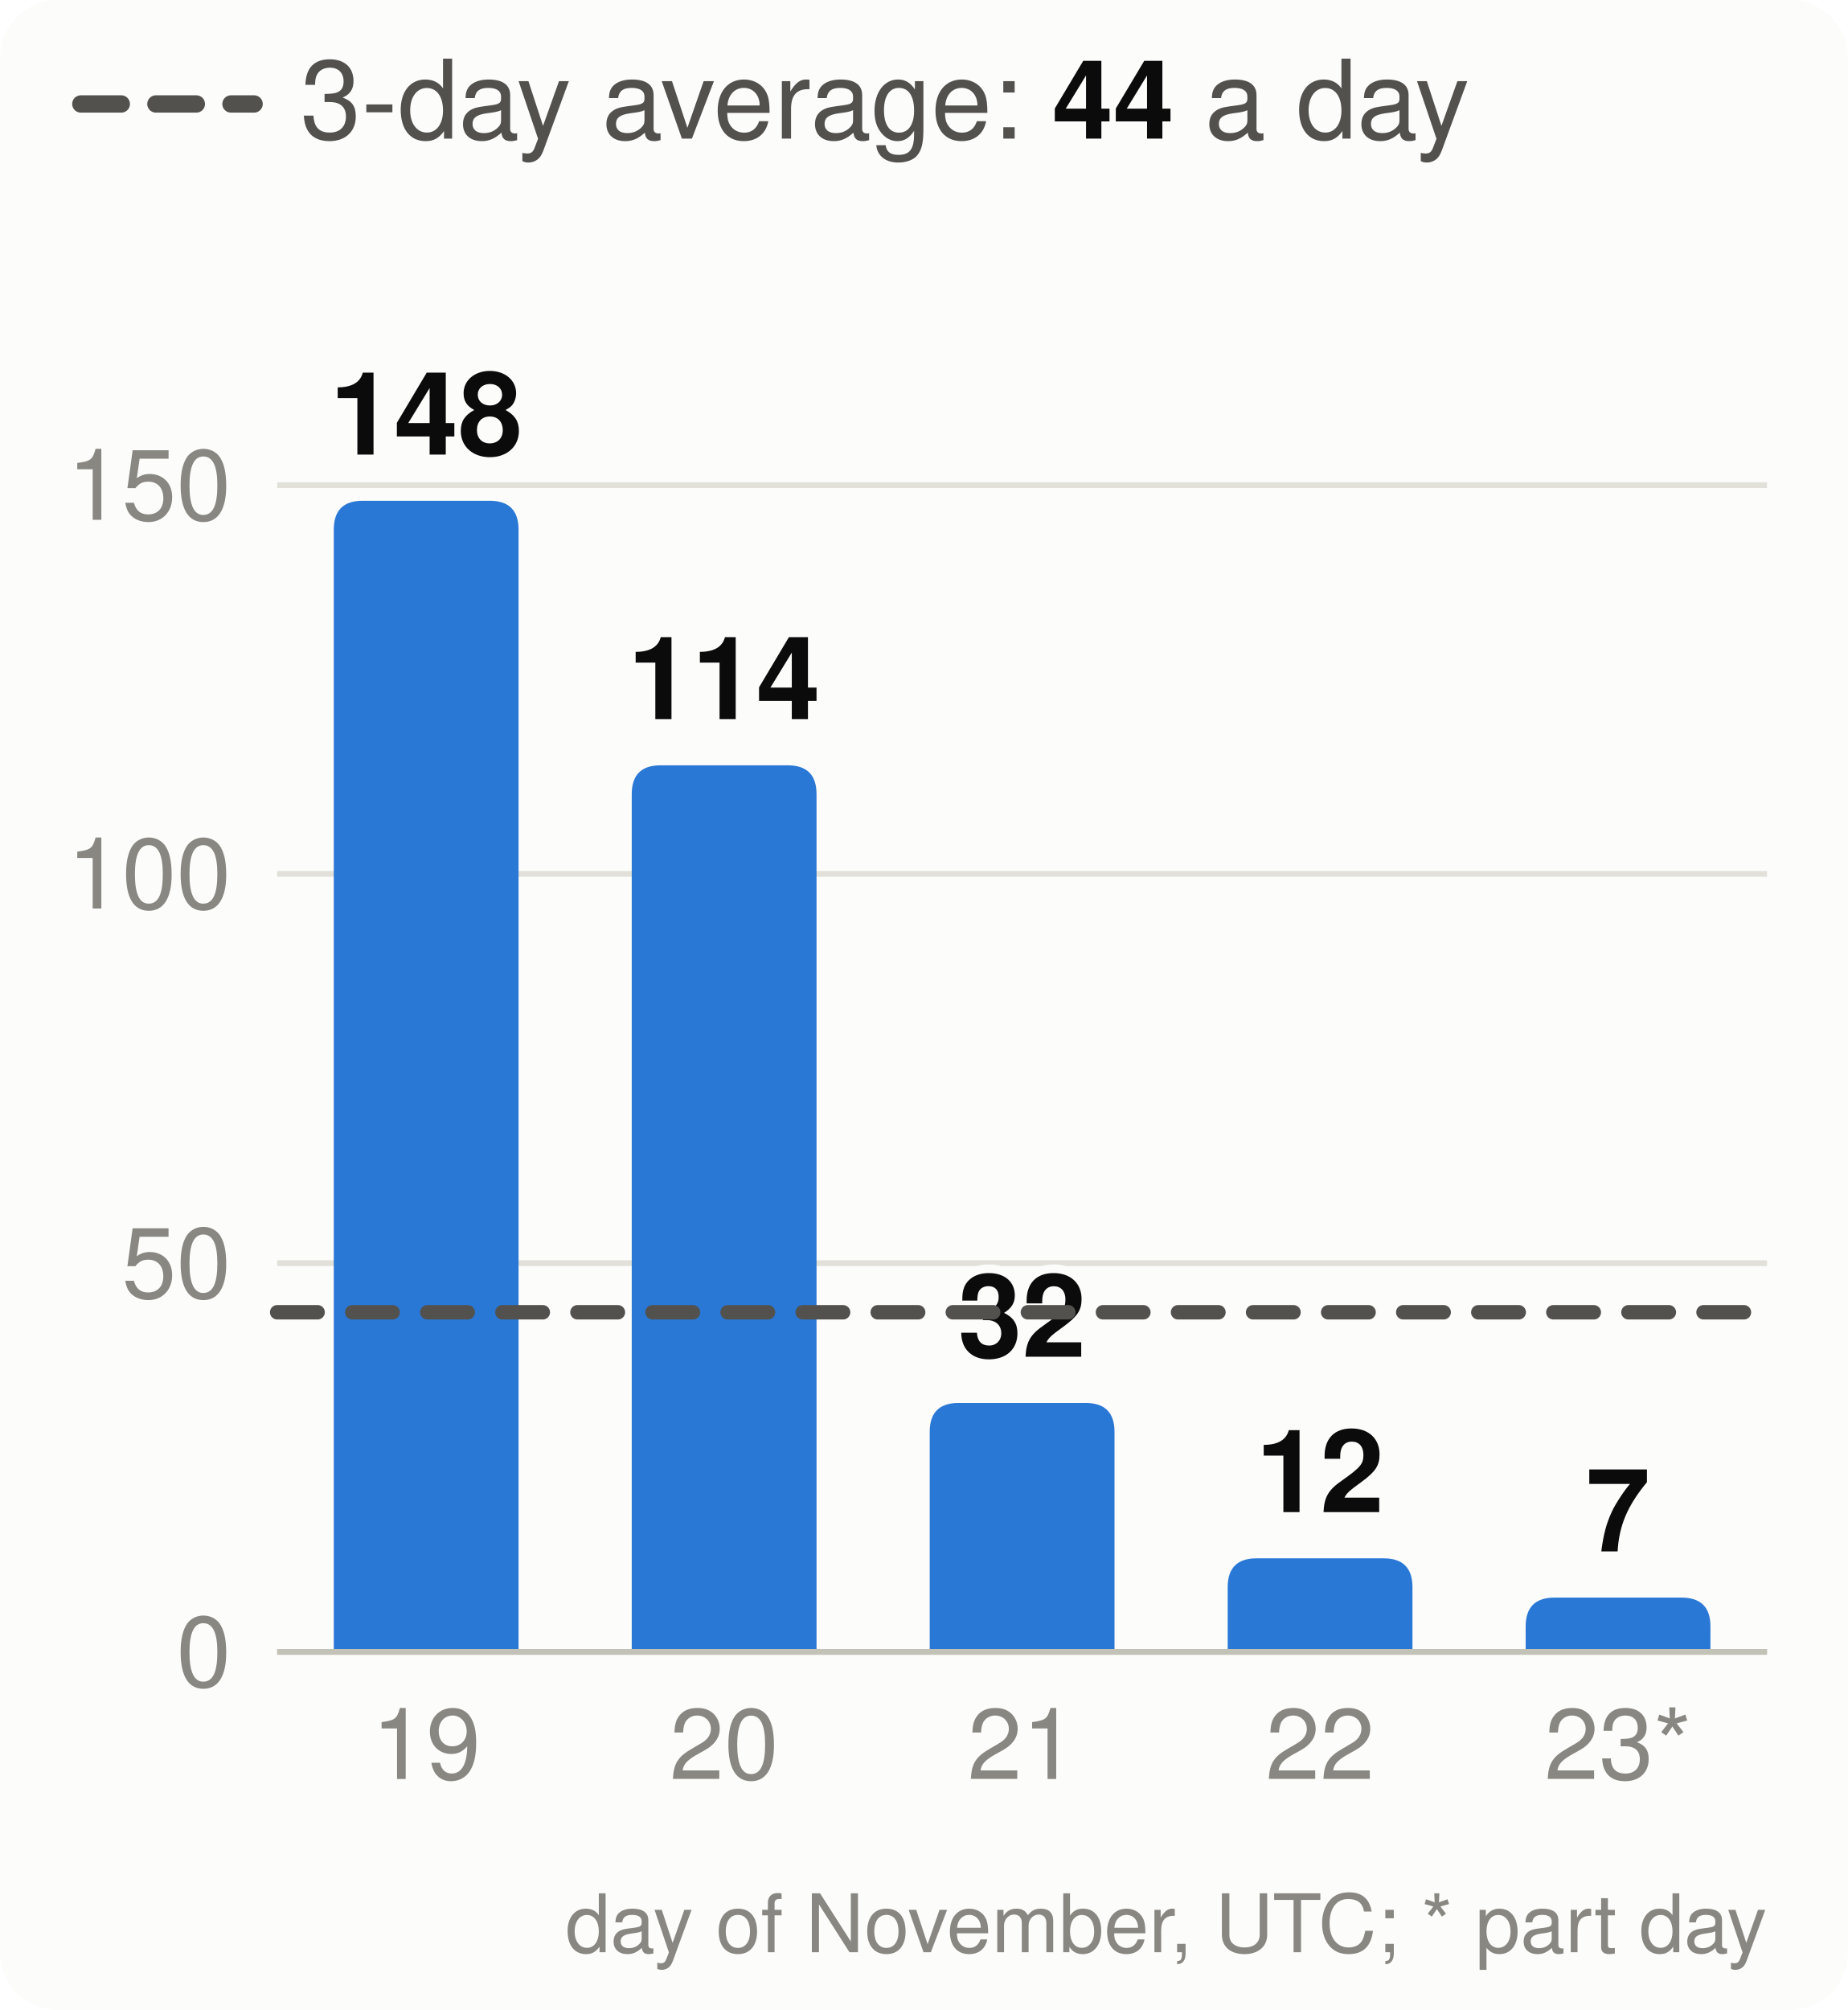
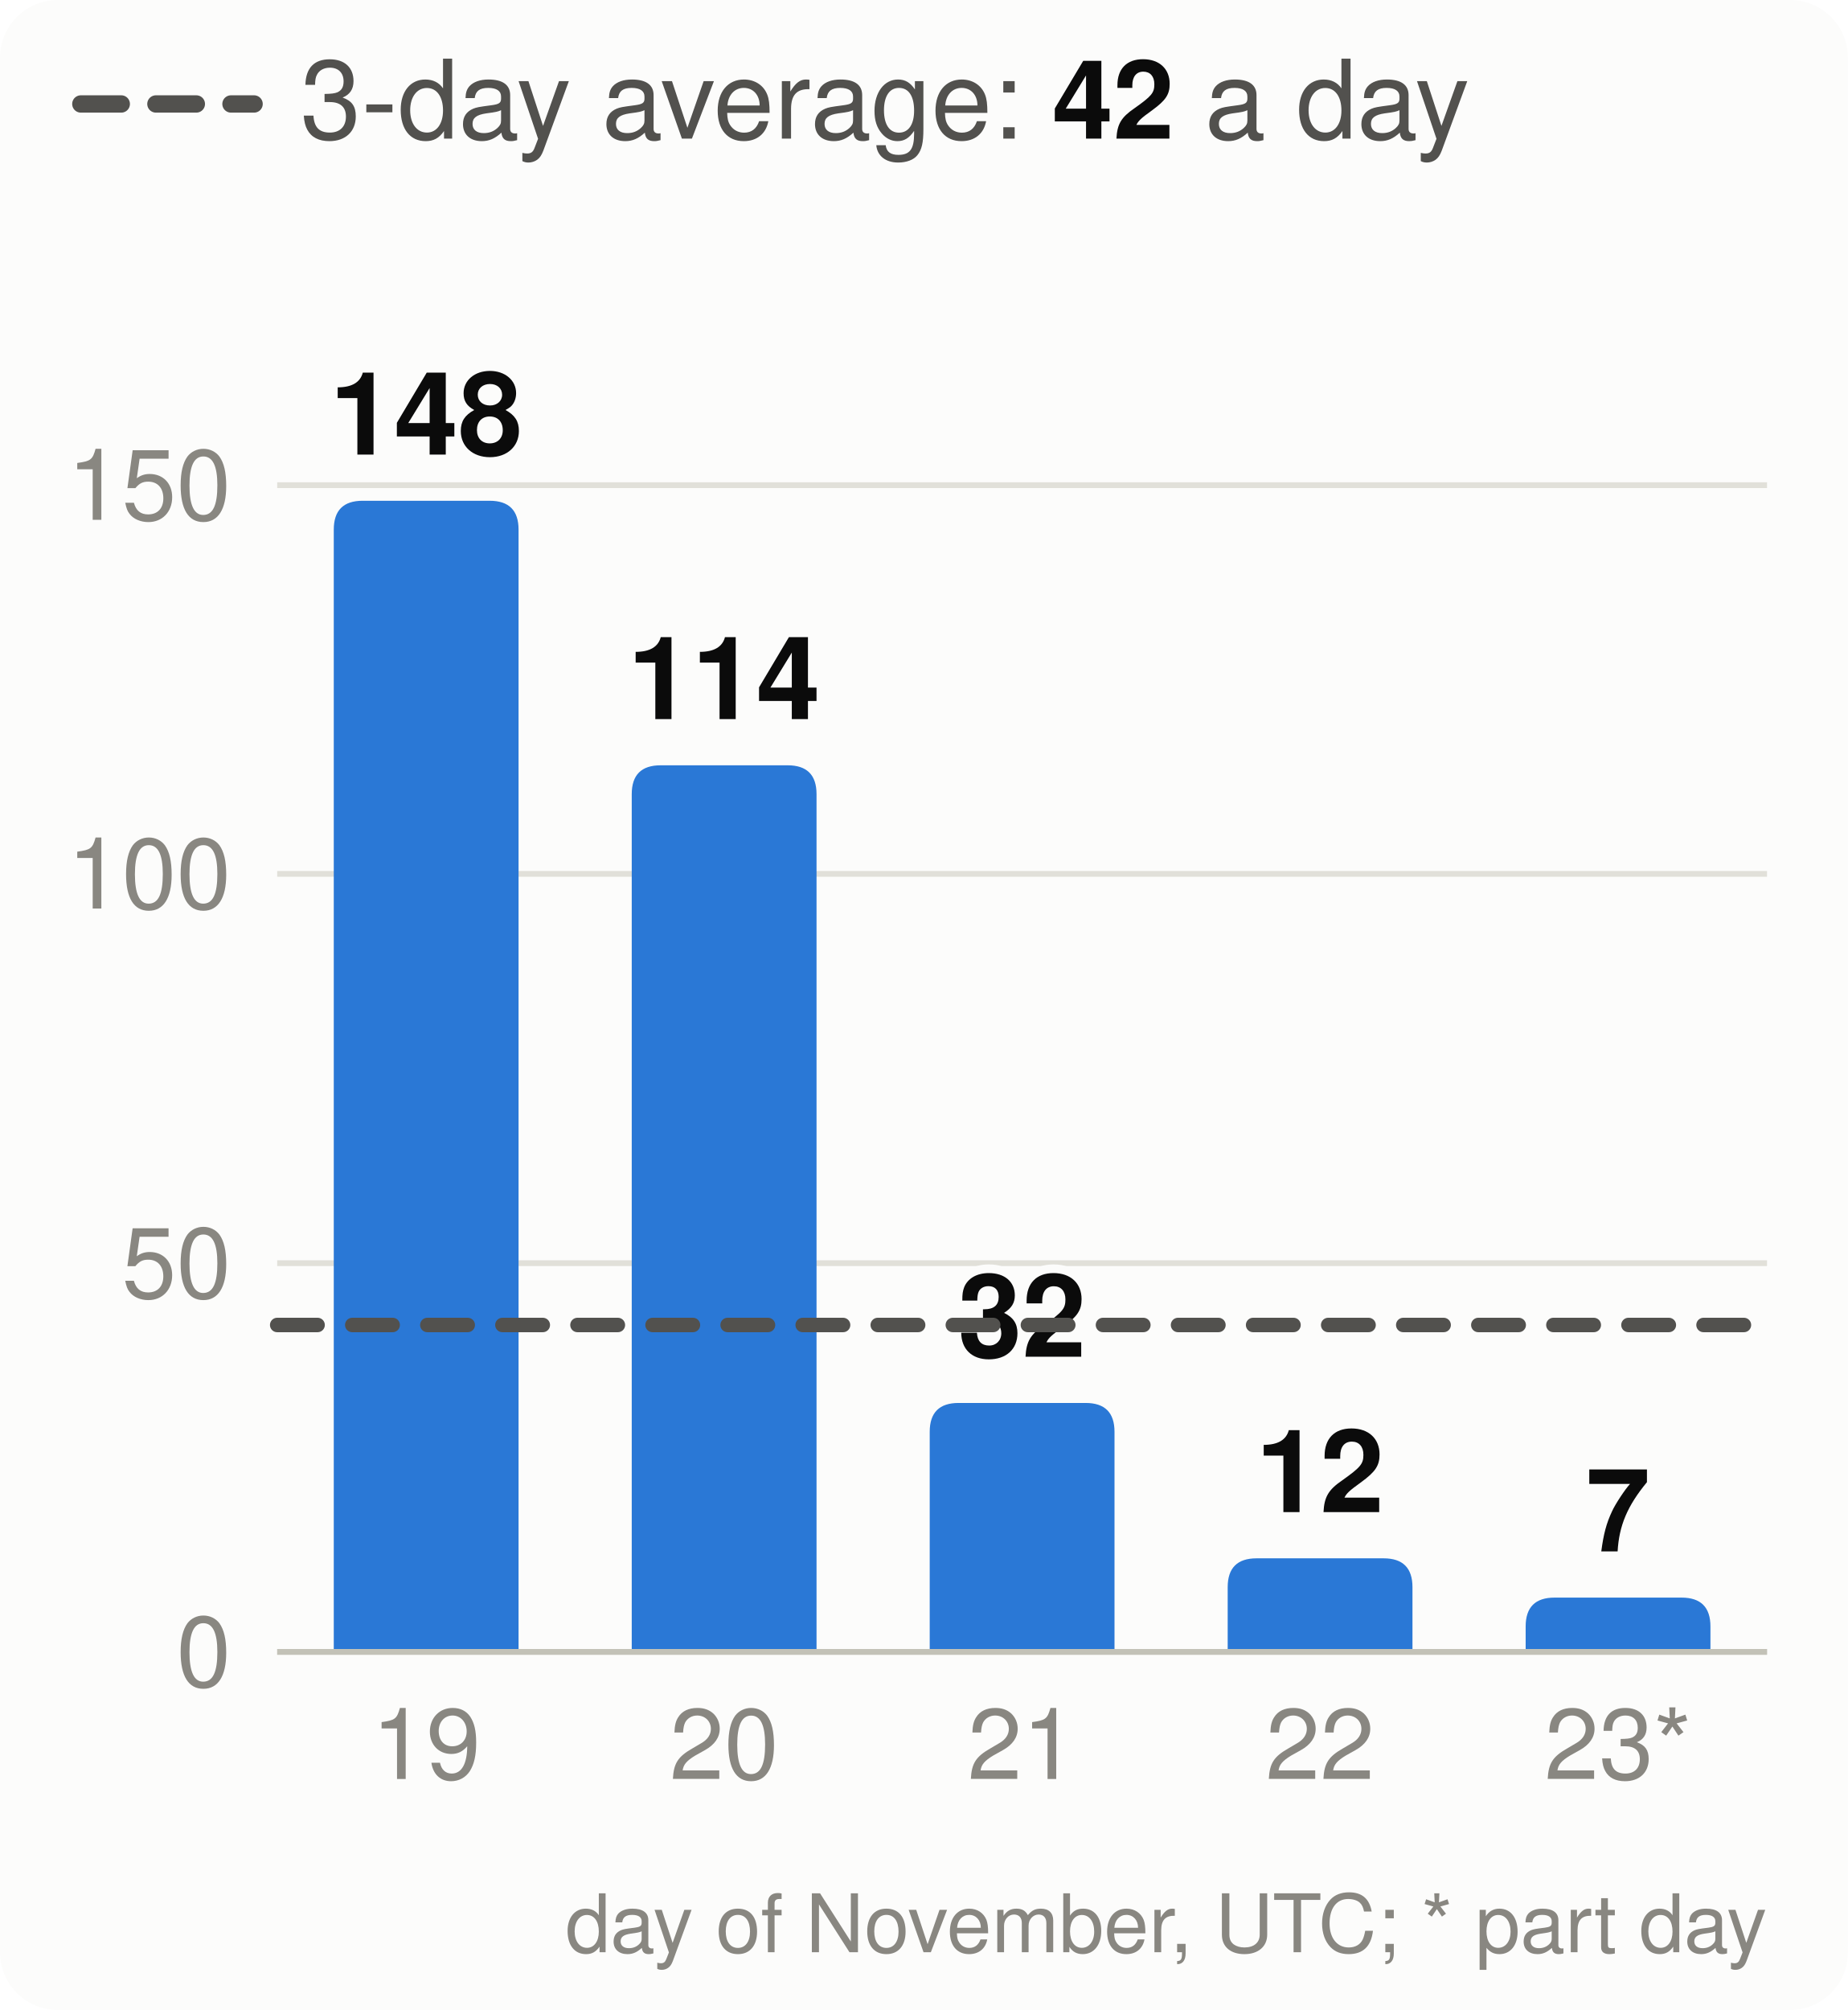
<svg xmlns="http://www.w3.org/2000/svg" viewBox="0 0 320 348" width="320" height="348" font-family="system-ui,-apple-system,Segoe UI,Helvetica,Arial,sans-serif" font-size="18" role="img" aria-label="Velocity: story points merged per day, the 3-day average and the pace needed">
  <style>.h{paint-order:stroke;stroke:#fcfcfb;stroke-width:3px;stroke-linejoin:round}.rg{stroke:#fcfcfb}@media (prefers-color-scheme: dark){.bg{fill:#1a1a19}.t1{fill:#f0efec}.t2{fill:#c3c2b7}.gr{stroke:#2c2c2a}.ax{stroke:#383835}.ld{stroke:#383835}.br{stroke:#c3c2b7}.m{stroke:#3987e5}.dp{stroke:#d95926}.v{stroke:#199e70}.i2{stroke:#c3c2b7}.i1{stroke:#f0efec}.f1{fill:#3987e5}.f2{fill:#d95926}.f3{fill:#199e70}.f4{fill:#c98500}.ev{fill:#c3c2b7}.inv{fill:#1a1a19}.done{fill:#cde2fb}.todo{fill:#52514e}.tile{fill:#262624}.h,.rg{stroke:#1a1a19}}</style>
  <rect width="320" height="348" rx="10" class="bg" fill="#fcfcfb" />
  <line x1="14" x2="44" y1="18" y2="18" class="i2" stroke="#52514e" stroke-width="3" stroke-dasharray="7 6" stroke-linecap="round" />
-   <text x="52" y="24" class="t2" fill="#52514e" font-size="19">3-day average: <tspan class="t1" fill="#0b0b0b" font-weight="700">44</tspan> a day</text>
+   <text x="52" y="24" class="t2" fill="#52514e" font-size="19">3-day average: <tspan class="t1" fill="#0b0b0b" font-weight="700">42</tspan> a day</text>
  <line x1="48" x2="306" y1="286.0" y2="286.0" class="gr" stroke="#e1e0d9" />
  <text x="40" y="292.0" text-anchor="end" class="t3" fill="#898781" font-size="17">0</text>
  <line x1="48" x2="306" y1="218.7" y2="218.7" class="gr" stroke="#e1e0d9" />
  <text x="40" y="224.7" text-anchor="end" class="t3" fill="#898781" font-size="17">50</text>
  <line x1="48" x2="306" y1="151.3" y2="151.3" class="gr" stroke="#e1e0d9" />
  <text x="40" y="157.3" text-anchor="end" class="t3" fill="#898781" font-size="17">100</text>
  <line x1="48" x2="306" y1="84.0" y2="84.0" class="gr" stroke="#e1e0d9" />
  <text x="40" y="90.0" text-anchor="end" class="t3" fill="#898781" font-size="17">150</text>
  <path d="M57.8,286.0V91.7Q57.8,86.7 62.8,86.7H84.8Q89.8,86.7 89.8,91.7V286.0Z" class="f1" fill="#2a78d6" />
  <text x="73.8" y="78.7" text-anchor="middle" class="t1 h" fill="#0b0b0b" font-size="20" font-weight="700">148</text>
  <text x="73.8" y="308" text-anchor="middle" class="t3" fill="#898781" font-size="17">19</text>
  <path d="M109.4,286.0V137.5Q109.4,132.5 114.4,132.5H136.4Q141.4,132.5 141.4,137.5V286.0Z" class="f1" fill="#2a78d6" />
  <text x="125.4" y="124.5" text-anchor="middle" class="t1 h" fill="#0b0b0b" font-size="20" font-weight="700">114</text>
  <text x="125.4" y="308" text-anchor="middle" class="t3" fill="#898781" font-size="17">20</text>
  <path d="M161.0,286.0V247.9Q161.0,242.9 166.0,242.9H188.0Q193.0,242.9 193.0,247.9V286.0Z" class="f1" fill="#2a78d6" />
  <text x="177.0" y="234.9" text-anchor="middle" class="t1 h" fill="#0b0b0b" font-size="20" font-weight="700">32</text>
  <text x="177.0" y="308" text-anchor="middle" class="t3" fill="#898781" font-size="17">21</text>
  <path d="M212.6,286.0V274.8Q212.6,269.8 217.6,269.8H239.6Q244.6,269.8 244.6,274.8V286.0Z" class="f1" fill="#2a78d6" />
  <text x="228.6" y="261.8" text-anchor="middle" class="t1 h" fill="#0b0b0b" font-size="20" font-weight="700">12</text>
  <text x="228.6" y="308" text-anchor="middle" class="t3" fill="#898781" font-size="17">22</text>
  <path d="M264.2,286.0V281.6Q264.2,276.6 269.2,276.6H291.2Q296.2,276.6 296.2,281.6V286.0Z" class="f1" fill="#2a78d6" />
  <text x="280.2" y="268.6" text-anchor="middle" class="t1 h" fill="#0b0b0b" font-size="20" font-weight="700">7</text>
  <text x="280.2" y="308" text-anchor="middle" class="t3" fill="#898781" font-size="17">23*</text>
  <line x1="48" x2="306" y1="286.0" y2="286.0" class="ax" stroke="#c3c2b7" />
-   <line x1="48" x2="306" y1="227.2" y2="227.2" class="i2" stroke="#52514e" stroke-width="2.5" stroke-dasharray="7 6" stroke-linecap="round" />
+   <line x1="48" x2="306" y1="229.4" y2="229.4" class="i2" stroke="#52514e" stroke-width="2.5" stroke-dasharray="7 6" stroke-linecap="round" />
  <text x="306" y="338" text-anchor="end" class="t3" fill="#898781" font-size="14">day of November, UTC; * part day</text>
</svg>
